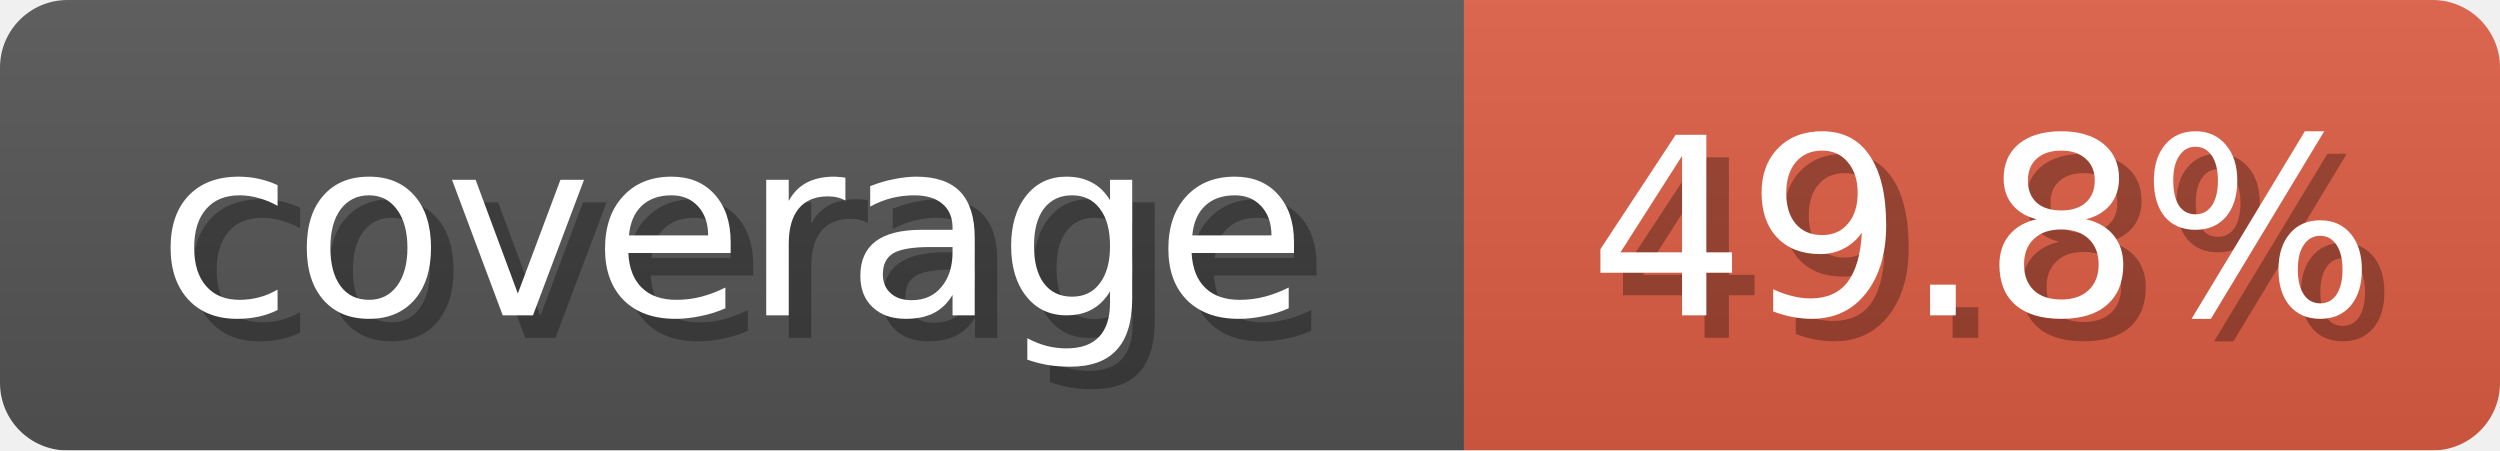
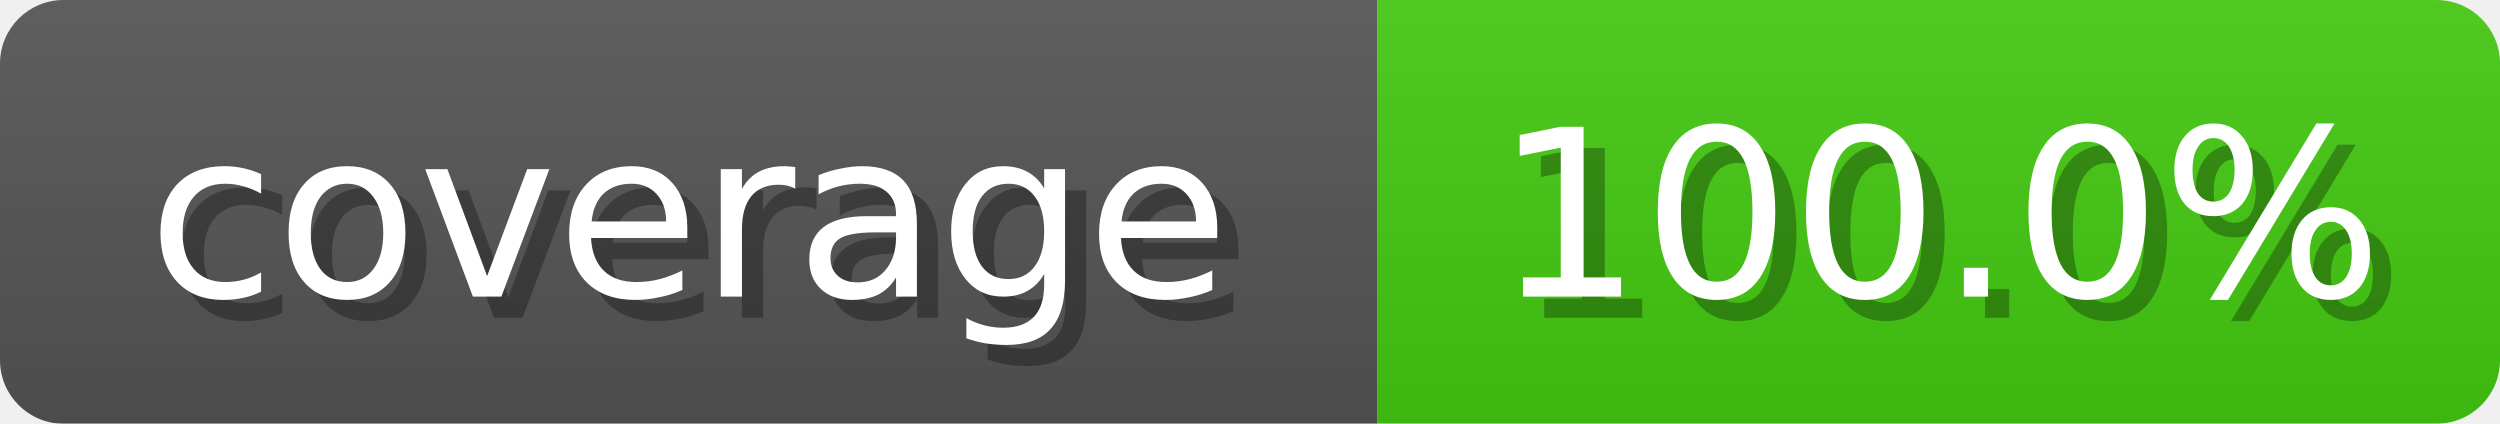
- <svg xmlns="http://www.w3.org/2000/svg" width="111" height="20">
+ <svg xmlns="http://www.w3.org/2000/svg" width="118" height="20">
  <linearGradient id="b" x2="0" y2="100%">
    <stop offset="0" stop-color="#bbb" stop-opacity=".1" />
    <stop offset="1" stop-opacity=".1" />
  </linearGradient>
  <mask id="anybadge_2">
-     <rect width="111" height="20" rx="3" fill="#fff" />
+     <rect width="118" height="20" rx="3" fill="#fff" />
  </mask>
  <g mask="url(#anybadge_2)">
    <path fill="#555" d="M0 0h65v20H0z" />
-     <path fill="#E05D44" d="M65 0h46v20H65z" />
-     <path fill="url(#b)" d="M0 0h111v20H0z" />
+     <path fill="#4C1" d="M65 0h53v20H65z" />
+     <path fill="url(#b)" d="M0 0h118v20H0z" />
  </g>
  <g fill="#fff" text-anchor="middle" font-family="DejaVu Sans,Verdana,Geneva,sans-serif" font-size="11">
    <text x="33.5" y="15" fill="#010101" fill-opacity=".3">coverage</text>
    <text x="32.5" y="14">coverage</text>
  </g>
  <g fill="#fff" text-anchor="middle" font-family="DejaVu Sans,Verdana,Geneva,sans-serif" font-size="11">
-     <text x="89.0" y="15" fill="#010101" fill-opacity=".3">49.8%</text>
-     <text x="88.0" y="14">49.8%</text>
+     <text x="92.5" y="15" fill="#010101" fill-opacity=".3">100.0%</text>
+     <text x="91.5" y="14">100.0%</text>
  </g>
</svg>
